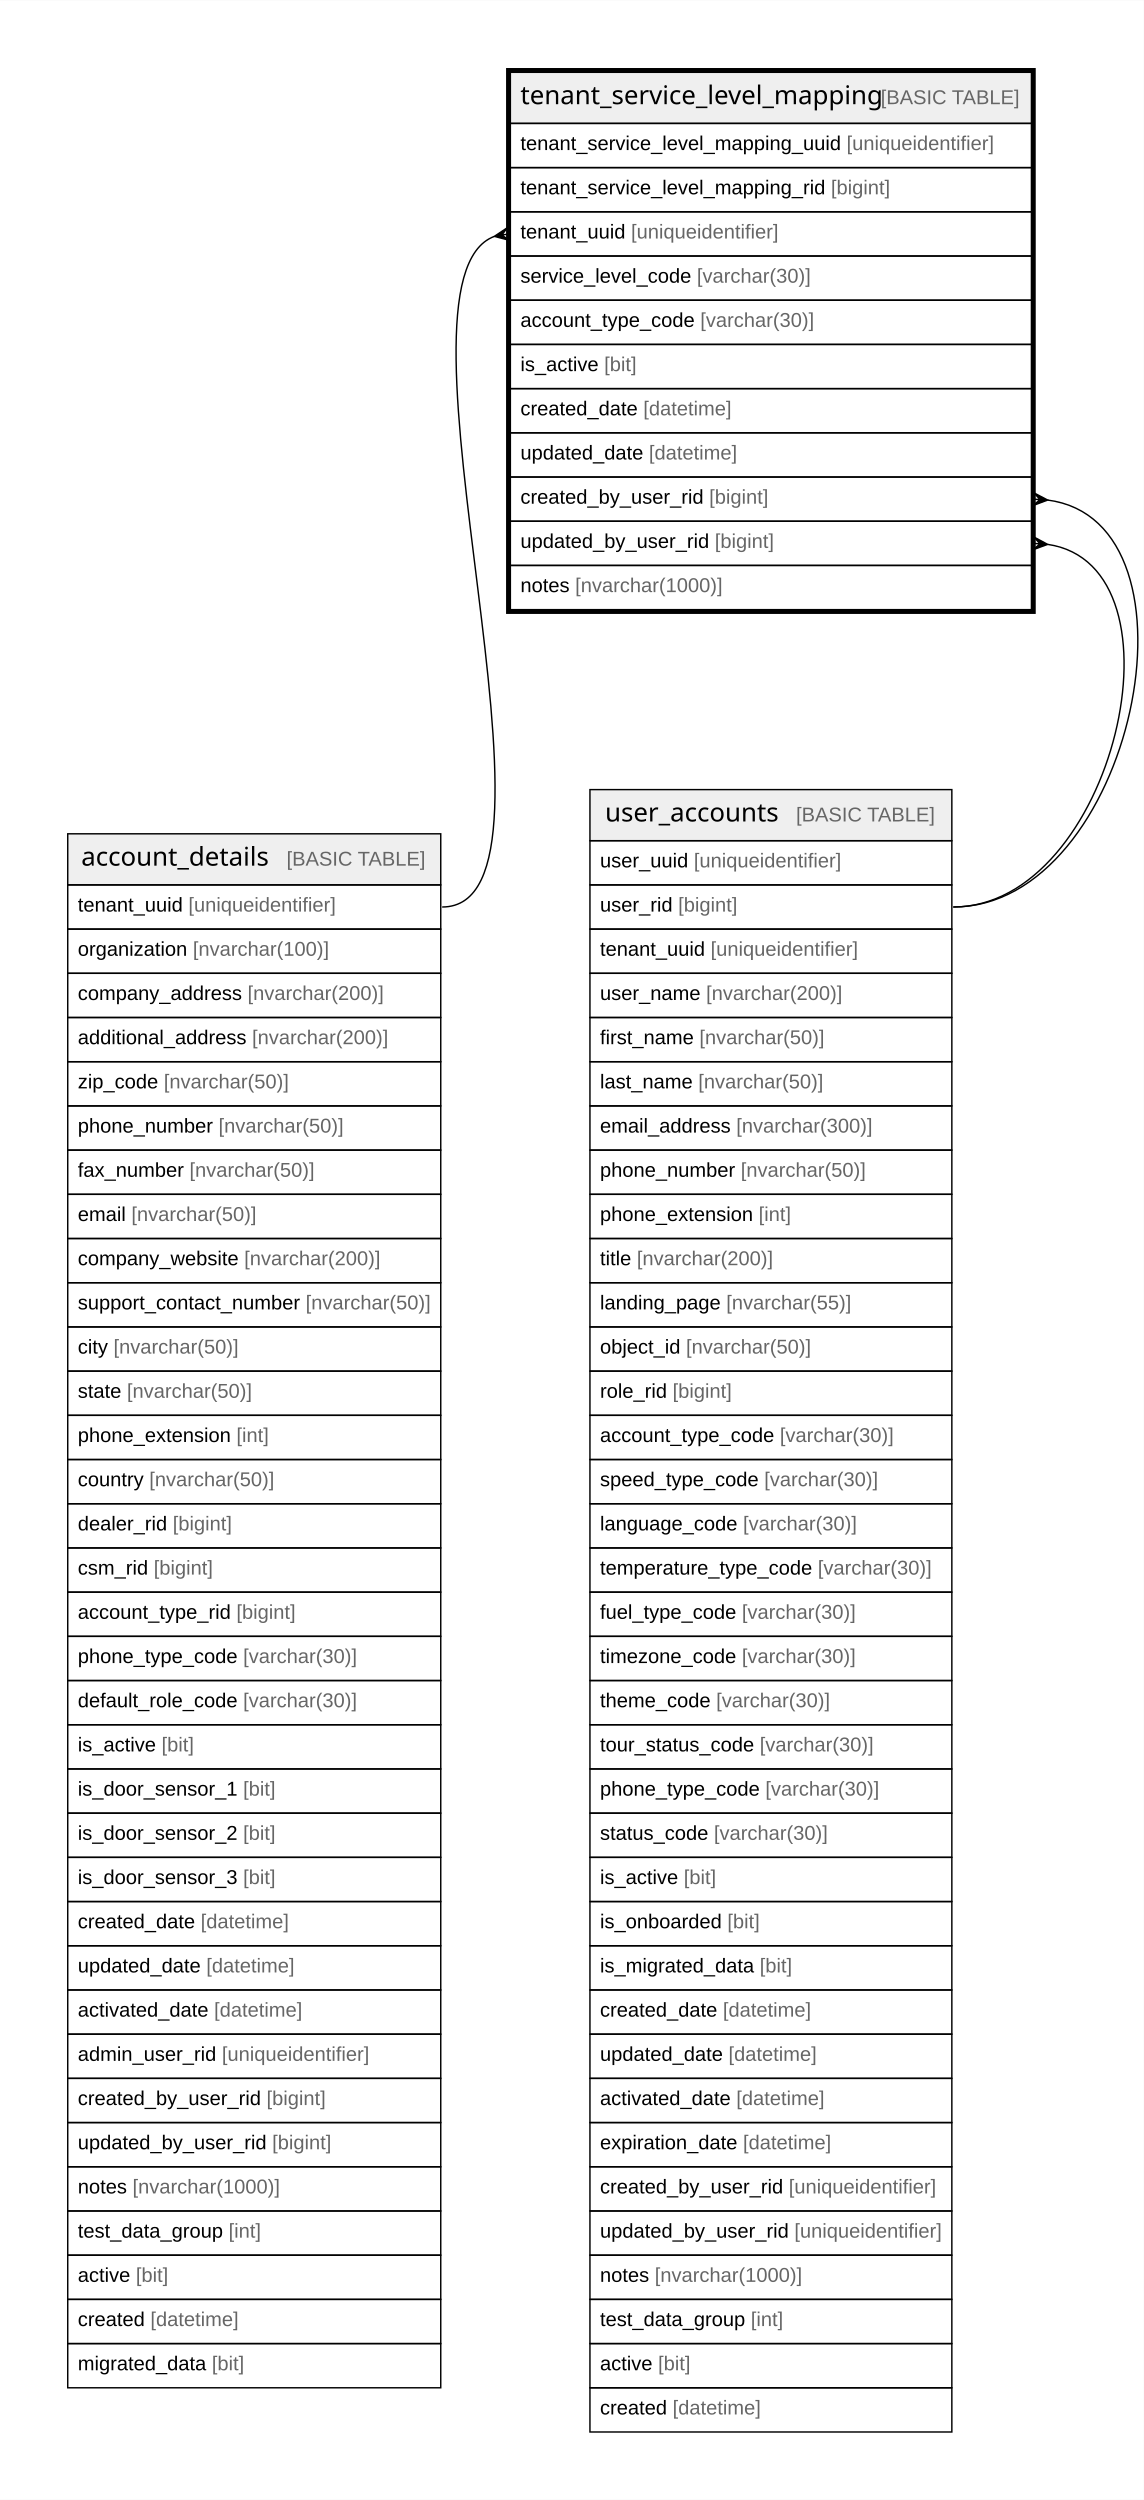
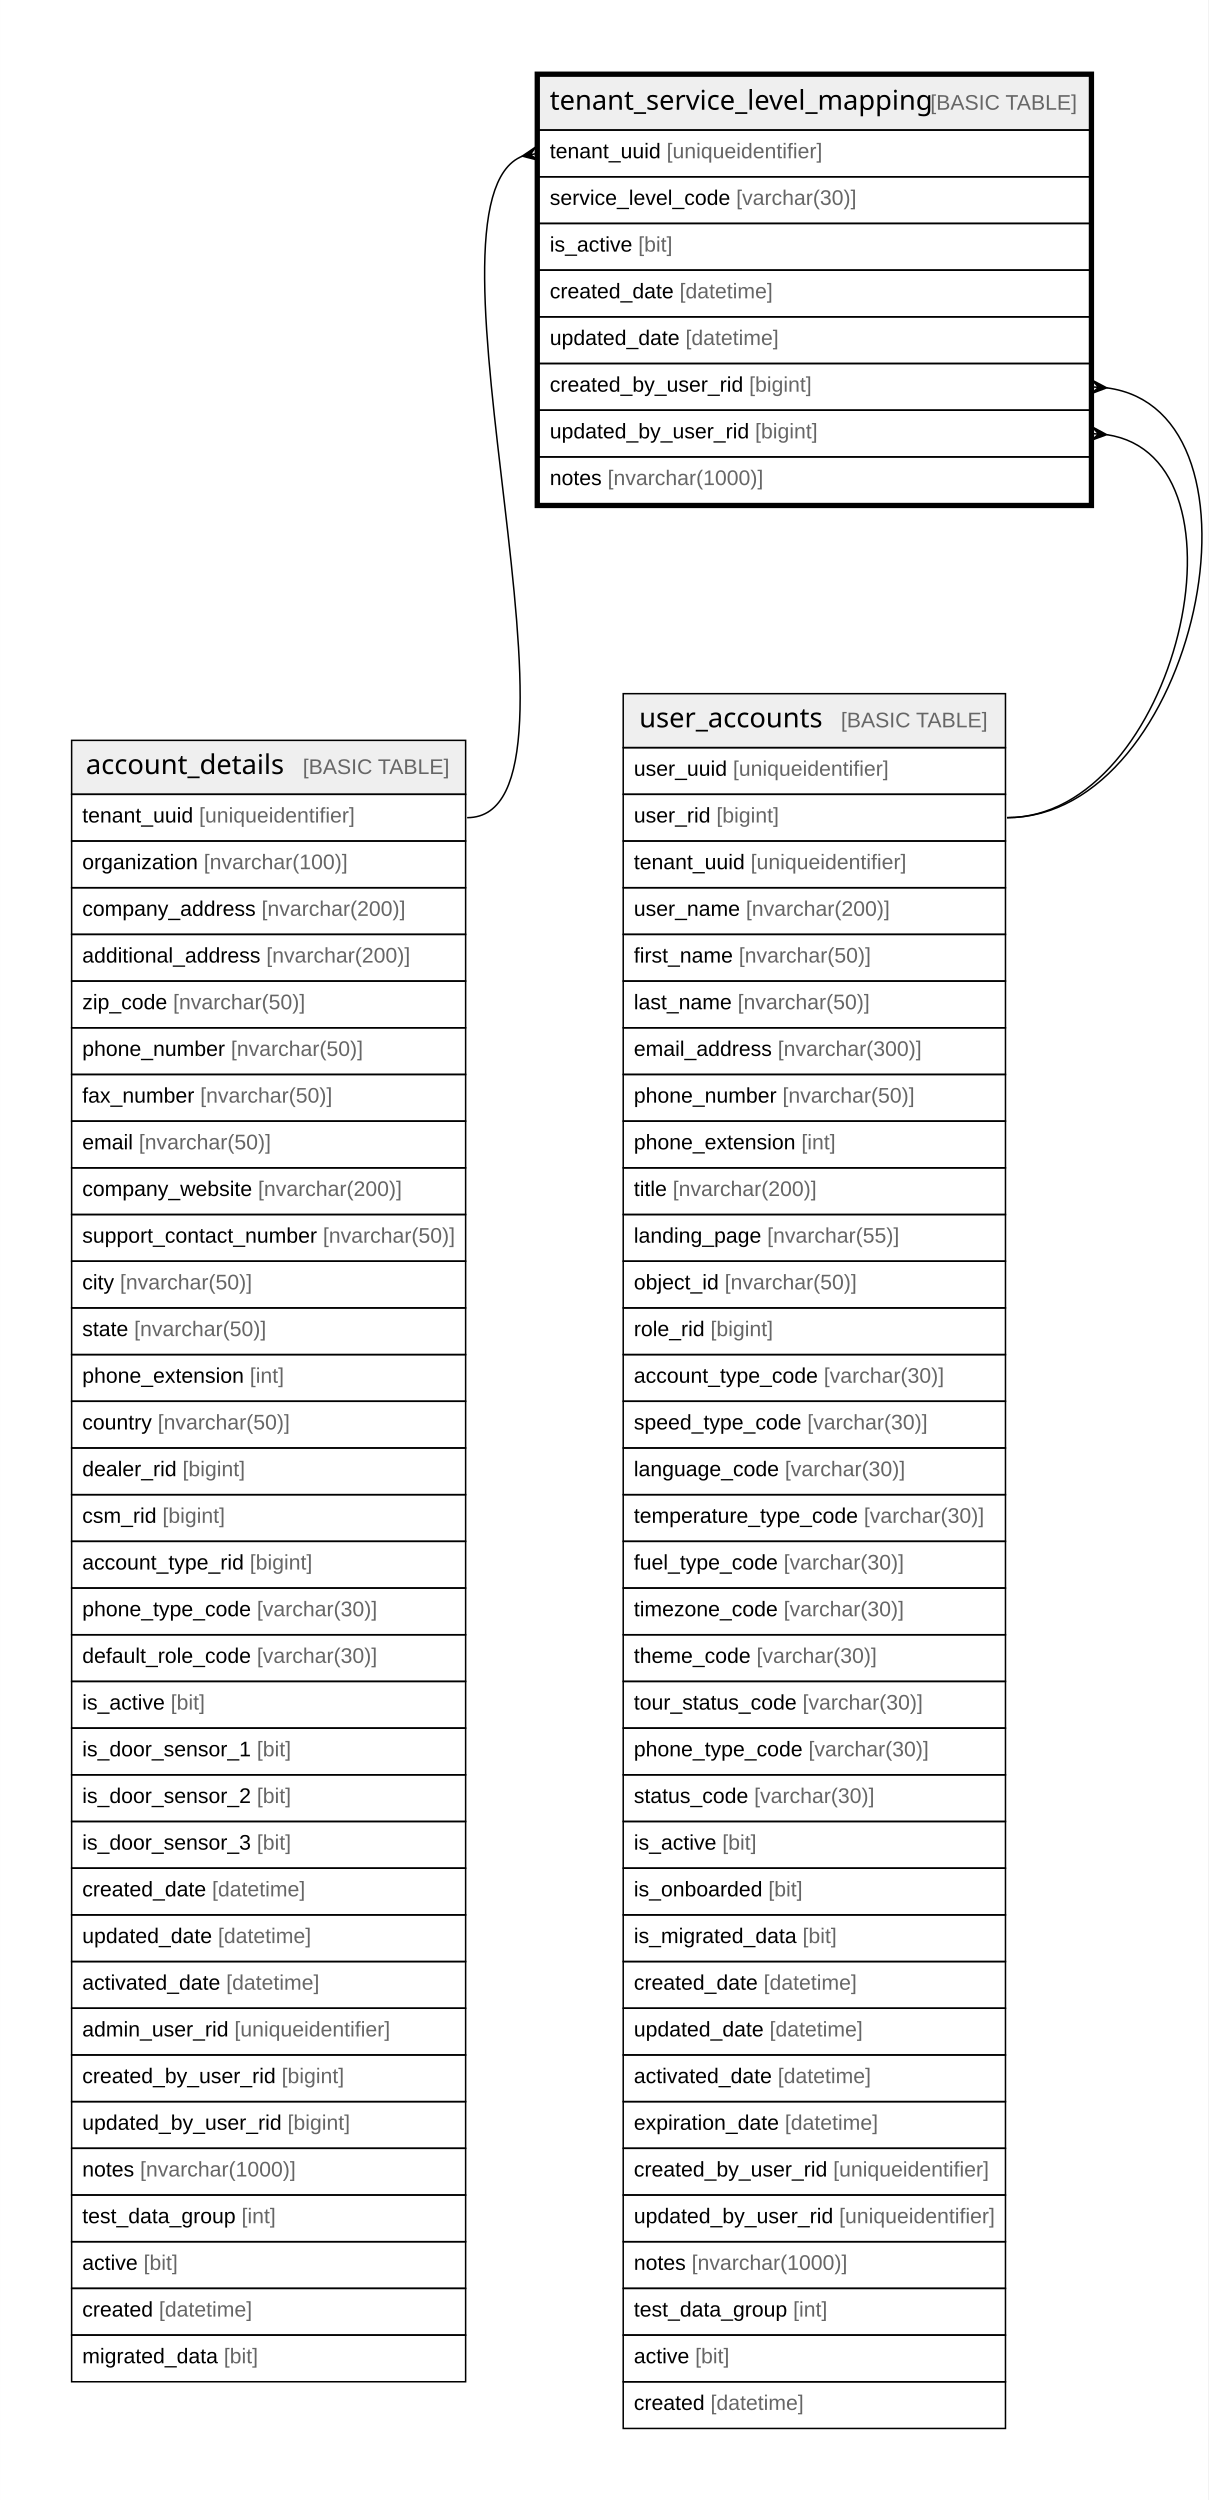
- <svg xmlns="http://www.w3.org/2000/svg" width="797pt" height="1742pt" viewBox="0.00 0.00 796.99 1741.60">
-   <g id="graph0" class="graph" transform="scale(1 1) rotate(0) translate(4 1737.6)">
-     <polygon fill="white" stroke="none" points="-4,4 -4,-1737.6 792.99,-1737.6 792.99,4 -4,4" />
+ <svg xmlns="http://www.w3.org/2000/svg" width="797pt" height="1649pt" viewBox="0.00 0.00 796.99 1649.20">
+   <g id="graph0" class="graph" transform="scale(1 1) rotate(0) translate(4 1645.2)">
+     <polygon fill="white" stroke="none" points="-4,4 -4,-1645.2 792.99,-1645.2 792.99,4 -4,4" />
    <g id="node1" class="node">
-       <polygon fill="#efefef" stroke="none" points="351.62,-1651.8 351.62,-1687.4 714.69,-1687.4 714.69,-1651.8 351.62,-1651.8" />
-       <polygon fill="none" stroke="black" points="351.62,-1651.8 351.62,-1687.4 714.69,-1687.4 714.69,-1651.8 351.62,-1651.8" />
-       <text text-anchor="start" x="358.62" y="-1665.2" font-family="Arial Bold" font-size="18.00">tenant_service_level_mapping</text>
-       <text text-anchor="start" x="578.54" y="-1665.2" font-family="Arial" font-size="14.00">    </text>
-       <text text-anchor="start" x="609.66" y="-1665.2" font-family="Arial" font-size="14.00" fill="#666666">[BASIC TABLE]</text>
-       <polygon fill="none" stroke="black" points="351.62,-1621 351.62,-1651.8 714.69,-1651.8 714.69,-1621 351.62,-1621" />
-       <text text-anchor="start" x="358.62" y="-1633.2" font-family="Arial" font-size="14.00">tenant_service_level_mapping_uuid </text>
-       <text text-anchor="start" x="585.89" y="-1633.2" font-family="Arial" font-size="14.00" fill="#666666">[uniqueidentifier]</text>
-       <polygon fill="none" stroke="black" points="351.62,-1590.2 351.62,-1621 714.69,-1621 714.69,-1590.2 351.62,-1590.2" />
-       <text text-anchor="start" x="358.62" y="-1602.4" font-family="Arial" font-size="14.00">tenant_service_level_mapping_rid </text>
-       <text text-anchor="start" x="574.98" y="-1602.4" font-family="Arial" font-size="14.00" fill="#666666">[bigint]</text>
-       <polygon fill="none" stroke="black" points="351.62,-1559.4 351.62,-1590.2 714.69,-1590.2 714.69,-1559.4 351.62,-1559.4" />
-       <text text-anchor="start" x="358.62" y="-1571.6" font-family="Arial" font-size="14.00">tenant_uuid </text>
-       <text text-anchor="start" x="435.69" y="-1571.6" font-family="Arial" font-size="14.00" fill="#666666">[uniqueidentifier]</text>
+       <polygon fill="#efefef" stroke="none" points="351.62,-1559.4 351.62,-1595 714.69,-1595 714.69,-1559.4 351.62,-1559.4" />
+       <polygon fill="none" stroke="black" points="351.62,-1559.4 351.62,-1595 714.69,-1595 714.69,-1559.4 351.62,-1559.4" />
+       <text text-anchor="start" x="358.62" y="-1572.8" font-family="Arial Bold" font-size="18.00">tenant_service_level_mapping</text>
+       <text text-anchor="start" x="578.54" y="-1572.8" font-family="Arial" font-size="14.00">    </text>
+       <text text-anchor="start" x="609.66" y="-1572.8" font-family="Arial" font-size="14.00" fill="#666666">[BASIC TABLE]</text>
      <polygon fill="none" stroke="black" points="351.62,-1528.6 351.62,-1559.4 714.69,-1559.4 714.69,-1528.6 351.62,-1528.6" />
-       <text text-anchor="start" x="358.62" y="-1540.8" font-family="Arial" font-size="14.00">service_level_code </text>
-       <text text-anchor="start" x="481.58" y="-1540.8" font-family="Arial" font-size="14.00" fill="#666666">[varchar(30)]</text>
+       <text text-anchor="start" x="358.62" y="-1540.8" font-family="Arial" font-size="14.00">tenant_uuid </text>
+       <text text-anchor="start" x="435.69" y="-1540.8" font-family="Arial" font-size="14.00" fill="#666666">[uniqueidentifier]</text>
      <polygon fill="none" stroke="black" points="351.62,-1497.8 351.62,-1528.6 714.69,-1528.6 714.69,-1497.8 351.62,-1497.8" />
-       <text text-anchor="start" x="358.62" y="-1510" font-family="Arial" font-size="14.00">account_type_code </text>
-       <text text-anchor="start" x="483.94" y="-1510" font-family="Arial" font-size="14.00" fill="#666666">[varchar(30)]</text>
+       <text text-anchor="start" x="358.62" y="-1510" font-family="Arial" font-size="14.00">service_level_code </text>
+       <text text-anchor="start" x="481.58" y="-1510" font-family="Arial" font-size="14.00" fill="#666666">[varchar(30)]</text>
      <polygon fill="none" stroke="black" points="351.62,-1467 351.62,-1497.8 714.69,-1497.8 714.69,-1467 351.62,-1467" />
      <text text-anchor="start" x="358.62" y="-1479.2" font-family="Arial" font-size="14.00">is_active </text>
      <text text-anchor="start" x="416.98" y="-1479.2" font-family="Arial" font-size="14.00" fill="#666666">[bit]</text>
      <polygon fill="none" stroke="black" points="351.62,-1436.2 351.62,-1467 714.69,-1467 714.69,-1436.2 351.62,-1436.2" />
      <text text-anchor="start" x="358.62" y="-1448.4" font-family="Arial" font-size="14.00">created_date </text>
      <text text-anchor="start" x="444.24" y="-1448.4" font-family="Arial" font-size="14.00" fill="#666666">[datetime]</text>
      <polygon fill="none" stroke="black" points="351.62,-1405.4 351.62,-1436.2 714.69,-1436.2 714.69,-1405.4 351.62,-1405.4" />
      <text text-anchor="start" x="358.62" y="-1417.6" font-family="Arial" font-size="14.00">updated_date </text>
      <text text-anchor="start" x="448.15" y="-1417.6" font-family="Arial" font-size="14.00" fill="#666666">[datetime]</text>
      <polygon fill="none" stroke="black" points="351.62,-1374.6 351.62,-1405.4 714.69,-1405.4 714.69,-1374.6 351.62,-1374.6" />
      <text text-anchor="start" x="358.62" y="-1386.8" font-family="Arial" font-size="14.00">created_by_user_rid </text>
      <text text-anchor="start" x="490.14" y="-1386.8" font-family="Arial" font-size="14.00" fill="#666666">[bigint]</text>
      <polygon fill="none" stroke="black" points="351.62,-1343.8 351.62,-1374.6 714.69,-1374.6 714.69,-1343.8 351.62,-1343.8" />
      <text text-anchor="start" x="358.62" y="-1356" font-family="Arial" font-size="14.00">updated_by_user_rid </text>
      <text text-anchor="start" x="494.05" y="-1356" font-family="Arial" font-size="14.00" fill="#666666">[bigint]</text>
      <polygon fill="none" stroke="black" points="351.62,-1313 351.62,-1343.8 714.69,-1343.8 714.69,-1313 351.62,-1313" />
      <text text-anchor="start" x="358.62" y="-1325.2" font-family="Arial" font-size="14.00">notes </text>
      <text text-anchor="start" x="396.76" y="-1325.2" font-family="Arial" font-size="14.00" fill="#666666">[nvarchar(1000)]</text>
-       <polygon fill="none" stroke="black" stroke-width="3" points="350.12,-1311.5 350.12,-1688.9 716.19,-1688.9 716.19,-1311.5 350.12,-1311.5" />
+       <polygon fill="none" stroke="black" stroke-width="3" points="350.12,-1311.5 350.12,-1596.5 716.19,-1596.5 716.19,-1311.5 350.12,-1311.5" />
    </g>
    <g id="node2" class="node">
      <polygon fill="#efefef" stroke="none" points="43.2,-1121.2 43.2,-1156.8 303.11,-1156.8 303.11,-1121.2 43.2,-1121.2" />
      <polygon fill="none" stroke="black" points="43.2,-1121.2 43.2,-1156.8 303.11,-1156.8 303.11,-1121.2 43.2,-1121.2" />
      <text text-anchor="start" x="52.6" y="-1134.6" font-family="Arial Bold" font-size="18.00">account_details</text>
      <text text-anchor="start" x="164.56" y="-1134.6" font-family="Arial" font-size="14.00">    </text>
      <text text-anchor="start" x="195.67" y="-1134.6" font-family="Arial" font-size="14.00" fill="#666666">[BASIC TABLE]</text>
      <polygon fill="none" stroke="black" points="43.2,-1090.4 43.2,-1121.2 303.11,-1121.2 303.11,-1090.4 43.2,-1090.4" />
      <text text-anchor="start" x="50.2" y="-1102.6" font-family="Arial" font-size="14.00">tenant_uuid </text>
      <text text-anchor="start" x="127.27" y="-1102.6" font-family="Arial" font-size="14.00" fill="#666666">[uniqueidentifier]</text>
      <polygon fill="none" stroke="black" points="43.2,-1059.6 43.2,-1090.4 303.11,-1090.4 303.11,-1059.6 43.2,-1059.6" />
      <text text-anchor="start" x="50.2" y="-1071.8" font-family="Arial" font-size="14.00">organization </text>
      <text text-anchor="start" x="130.37" y="-1071.8" font-family="Arial" font-size="14.00" fill="#666666">[nvarchar(100)]</text>
      <polygon fill="none" stroke="black" points="43.2,-1028.8 43.2,-1059.6 303.11,-1059.6 303.11,-1028.8 43.2,-1028.8" />
      <text text-anchor="start" x="50.2" y="-1041" font-family="Arial" font-size="14.00">company_address </text>
      <text text-anchor="start" x="168.49" y="-1041" font-family="Arial" font-size="14.00" fill="#666666">[nvarchar(200)]</text>
      <polygon fill="none" stroke="black" points="43.2,-998 43.2,-1028.8 303.11,-1028.8 303.11,-998 43.2,-998" />
      <text text-anchor="start" x="50.2" y="-1010.2" font-family="Arial" font-size="14.00">additional_address </text>
      <text text-anchor="start" x="171.62" y="-1010.2" font-family="Arial" font-size="14.00" fill="#666666">[nvarchar(200)]</text>
      <polygon fill="none" stroke="black" points="43.2,-967.2 43.2,-998 303.11,-998 303.11,-967.2 43.2,-967.2" />
      <text text-anchor="start" x="50.2" y="-979.4" font-family="Arial" font-size="14.00">zip_code </text>
      <text text-anchor="start" x="110.13" y="-979.4" font-family="Arial" font-size="14.00" fill="#666666">[nvarchar(50)]</text>
      <polygon fill="none" stroke="black" points="43.2,-936.4 43.2,-967.2 303.11,-967.2 303.11,-936.4 43.2,-936.4" />
      <text text-anchor="start" x="50.2" y="-948.6" font-family="Arial" font-size="14.00">phone_number </text>
      <text text-anchor="start" x="148.28" y="-948.6" font-family="Arial" font-size="14.00" fill="#666666">[nvarchar(50)]</text>
      <polygon fill="none" stroke="black" points="43.2,-905.6 43.2,-936.4 303.11,-936.4 303.11,-905.6 43.2,-905.6" />
      <text text-anchor="start" x="50.2" y="-917.8" font-family="Arial" font-size="14.00">fax_number </text>
      <text text-anchor="start" x="128.02" y="-917.8" font-family="Arial" font-size="14.00" fill="#666666">[nvarchar(50)]</text>
      <polygon fill="none" stroke="black" points="43.2,-874.8 43.2,-905.6 303.11,-905.6 303.11,-874.8 43.2,-874.8" />
      <text text-anchor="start" x="50.2" y="-887" font-family="Arial" font-size="14.00">email </text>
      <text text-anchor="start" x="87.54" y="-887" font-family="Arial" font-size="14.00" fill="#666666">[nvarchar(50)]</text>
      <polygon fill="none" stroke="black" points="43.2,-844 43.2,-874.8 303.11,-874.8 303.11,-844 43.2,-844" />
      <text text-anchor="start" x="50.2" y="-856.2" font-family="Arial" font-size="14.00">company_website </text>
      <text text-anchor="start" x="166.15" y="-856.2" font-family="Arial" font-size="14.00" fill="#666666">[nvarchar(200)]</text>
      <polygon fill="none" stroke="black" points="43.2,-813.2 43.2,-844 303.11,-844 303.11,-813.2 43.2,-813.2" />
      <text text-anchor="start" x="50.2" y="-825.4" font-family="Arial" font-size="14.00">support_contact_number </text>
      <text text-anchor="start" x="208.96" y="-825.4" font-family="Arial" font-size="14.00" fill="#666666">[nvarchar(50)]</text>
      <polygon fill="none" stroke="black" points="43.2,-782.4 43.2,-813.2 303.11,-813.2 303.11,-782.4 43.2,-782.4" />
      <text text-anchor="start" x="50.2" y="-794.6" font-family="Arial" font-size="14.00">city </text>
      <text text-anchor="start" x="75.09" y="-794.6" font-family="Arial" font-size="14.00" fill="#666666">[nvarchar(50)]</text>
      <polygon fill="none" stroke="black" points="43.2,-751.6 43.2,-782.4 303.11,-782.4 303.11,-751.6 43.2,-751.6" />
      <text text-anchor="start" x="50.2" y="-763.8" font-family="Arial" font-size="14.00">state </text>
      <text text-anchor="start" x="84.44" y="-763.8" font-family="Arial" font-size="14.00" fill="#666666">[nvarchar(50)]</text>
      <polygon fill="none" stroke="black" points="43.2,-720.8 43.2,-751.6 303.11,-751.6 303.11,-720.8 43.2,-720.8" />
      <text text-anchor="start" x="50.2" y="-733" font-family="Arial" font-size="14.00">phone_extension </text>
      <text text-anchor="start" x="160.74" y="-733" font-family="Arial" font-size="14.00" fill="#666666">[int]</text>
      <polygon fill="none" stroke="black" points="43.2,-690 43.2,-720.8 303.11,-720.8 303.11,-690 43.2,-690" />
      <text text-anchor="start" x="50.2" y="-702.2" font-family="Arial" font-size="14.00">country </text>
      <text text-anchor="start" x="100" y="-702.2" font-family="Arial" font-size="14.00" fill="#666666">[nvarchar(50)]</text>
      <polygon fill="none" stroke="black" points="43.2,-659.2 43.2,-690 303.11,-690 303.11,-659.2 43.2,-659.2" />
      <text text-anchor="start" x="50.2" y="-671.4" font-family="Arial" font-size="14.00">dealer_rid </text>
      <text text-anchor="start" x="116.35" y="-671.4" font-family="Arial" font-size="14.00" fill="#666666">[bigint]</text>
      <polygon fill="none" stroke="black" points="43.2,-628.4 43.2,-659.2 303.11,-659.2 303.11,-628.4 43.2,-628.4" />
      <text text-anchor="start" x="50.2" y="-640.6" font-family="Arial" font-size="14.00">csm_rid </text>
      <text text-anchor="start" x="103.1" y="-640.6" font-family="Arial" font-size="14.00" fill="#666666">[bigint]</text>
      <polygon fill="none" stroke="black" points="43.2,-597.6 43.2,-628.4 303.11,-628.4 303.11,-597.6 43.2,-597.6" />
      <text text-anchor="start" x="50.2" y="-609.8" font-family="Arial" font-size="14.00">account_type_rid </text>
      <text text-anchor="start" x="160.72" y="-609.8" font-family="Arial" font-size="14.00" fill="#666666">[bigint]</text>
      <polygon fill="none" stroke="black" points="43.2,-566.8 43.2,-597.6 303.11,-597.6 303.11,-566.8 43.2,-566.8" />
      <text text-anchor="start" x="50.2" y="-579" font-family="Arial" font-size="14.00">phone_type_code </text>
      <text text-anchor="start" x="165.41" y="-579" font-family="Arial" font-size="14.00" fill="#666666">[varchar(30)]</text>
      <polygon fill="none" stroke="black" points="43.2,-536 43.2,-566.8 303.11,-566.8 303.11,-536 43.2,-536" />
      <text text-anchor="start" x="50.2" y="-548.2" font-family="Arial" font-size="14.00">default_role_code </text>
      <text text-anchor="start" x="165.4" y="-548.2" font-family="Arial" font-size="14.00" fill="#666666">[varchar(30)]</text>
      <polygon fill="none" stroke="black" points="43.2,-505.2 43.2,-536 303.11,-536 303.11,-505.2 43.2,-505.2" />
      <text text-anchor="start" x="50.2" y="-517.4" font-family="Arial" font-size="14.00">is_active </text>
      <text text-anchor="start" x="108.56" y="-517.4" font-family="Arial" font-size="14.00" fill="#666666">[bit]</text>
      <polygon fill="none" stroke="black" points="43.2,-474.4 43.2,-505.2 303.11,-505.2 303.11,-474.4 43.2,-474.4" />
      <text text-anchor="start" x="50.2" y="-486.6" font-family="Arial" font-size="14.00">is_door_sensor_1 </text>
      <text text-anchor="start" x="165.39" y="-486.6" font-family="Arial" font-size="14.00" fill="#666666">[bit]</text>
      <polygon fill="none" stroke="black" points="43.2,-443.6 43.2,-474.4 303.11,-474.4 303.11,-443.6 43.2,-443.6" />
      <text text-anchor="start" x="50.2" y="-455.8" font-family="Arial" font-size="14.00">is_door_sensor_2 </text>
      <text text-anchor="start" x="165.39" y="-455.8" font-family="Arial" font-size="14.00" fill="#666666">[bit]</text>
      <polygon fill="none" stroke="black" points="43.2,-412.8 43.2,-443.6 303.11,-443.6 303.11,-412.8 43.2,-412.8" />
      <text text-anchor="start" x="50.2" y="-425" font-family="Arial" font-size="14.00">is_door_sensor_3 </text>
      <text text-anchor="start" x="165.39" y="-425" font-family="Arial" font-size="14.00" fill="#666666">[bit]</text>
      <polygon fill="none" stroke="black" points="43.2,-382 43.2,-412.8 303.11,-412.8 303.11,-382 43.2,-382" />
      <text text-anchor="start" x="50.2" y="-394.2" font-family="Arial" font-size="14.00">created_date </text>
      <text text-anchor="start" x="135.82" y="-394.2" font-family="Arial" font-size="14.00" fill="#666666">[datetime]</text>
      <polygon fill="none" stroke="black" points="43.2,-351.2 43.2,-382 303.11,-382 303.11,-351.2 43.2,-351.2" />
      <text text-anchor="start" x="50.2" y="-363.4" font-family="Arial" font-size="14.00">updated_date </text>
      <text text-anchor="start" x="139.73" y="-363.4" font-family="Arial" font-size="14.00" fill="#666666">[datetime]</text>
      <polygon fill="none" stroke="black" points="43.2,-320.4 43.2,-351.2 303.11,-351.2 303.11,-320.4 43.2,-320.4" />
      <text text-anchor="start" x="50.2" y="-332.6" font-family="Arial" font-size="14.00">activated_date </text>
      <text text-anchor="start" x="145.16" y="-332.6" font-family="Arial" font-size="14.00" fill="#666666">[datetime]</text>
      <polygon fill="none" stroke="black" points="43.2,-289.6 43.2,-320.4 303.11,-320.4 303.11,-289.6 43.2,-289.6" />
      <text text-anchor="start" x="50.2" y="-301.8" font-family="Arial" font-size="14.00">admin_user_rid </text>
      <text text-anchor="start" x="150.59" y="-301.8" font-family="Arial" font-size="14.00" fill="#666666">[uniqueidentifier]</text>
      <polygon fill="none" stroke="black" points="43.2,-258.8 43.2,-289.6 303.11,-289.6 303.11,-258.8 43.2,-258.8" />
      <text text-anchor="start" x="50.2" y="-271" font-family="Arial" font-size="14.00">created_by_user_rid </text>
      <text text-anchor="start" x="181.72" y="-271" font-family="Arial" font-size="14.00" fill="#666666">[bigint]</text>
      <polygon fill="none" stroke="black" points="43.2,-228 43.2,-258.8 303.11,-258.8 303.11,-228 43.2,-228" />
      <text text-anchor="start" x="50.2" y="-240.2" font-family="Arial" font-size="14.00">updated_by_user_rid </text>
      <text text-anchor="start" x="185.63" y="-240.2" font-family="Arial" font-size="14.00" fill="#666666">[bigint]</text>
      <polygon fill="none" stroke="black" points="43.2,-197.2 43.2,-228 303.11,-228 303.11,-197.2 43.2,-197.2" />
      <text text-anchor="start" x="50.2" y="-209.4" font-family="Arial" font-size="14.00">notes </text>
      <text text-anchor="start" x="88.34" y="-209.4" font-family="Arial" font-size="14.00" fill="#666666">[nvarchar(1000)]</text>
      <polygon fill="none" stroke="black" points="43.2,-166.4 43.2,-197.2 303.11,-197.2 303.11,-166.4 43.2,-166.4" />
      <text text-anchor="start" x="50.2" y="-178.6" font-family="Arial" font-size="14.00">test_data_group </text>
      <text text-anchor="start" x="155.28" y="-178.6" font-family="Arial" font-size="14.00" fill="#666666">[int]</text>
      <polygon fill="none" stroke="black" points="43.2,-135.6 43.2,-166.4 303.11,-166.4 303.11,-135.6 43.2,-135.6" />
      <text text-anchor="start" x="50.2" y="-147.8" font-family="Arial" font-size="14.00">active </text>
      <text text-anchor="start" x="90.66" y="-147.8" font-family="Arial" font-size="14.00" fill="#666666">[bit]</text>
      <polygon fill="none" stroke="black" points="43.2,-104.8 43.2,-135.6 303.11,-135.6 303.11,-104.8 43.2,-104.8" />
      <text text-anchor="start" x="50.2" y="-117" font-family="Arial" font-size="14.00">created </text>
      <text text-anchor="start" x="100.79" y="-117" font-family="Arial" font-size="14.00" fill="#666666">[datetime]</text>
      <polygon fill="none" stroke="black" points="43.2,-74 43.2,-104.8 303.11,-104.8 303.11,-74 43.2,-74" />
      <text text-anchor="start" x="50.2" y="-86.2" font-family="Arial" font-size="14.00">migrated_data </text>
      <text text-anchor="start" x="143.59" y="-86.2" font-family="Arial" font-size="14.00" fill="#666666">[bit]</text>
    </g>
    <g id="edge1" class="edge">
-       <path fill="none" stroke="black" d="M340.54,-1573.1C257.01,-1542.4 405.16,-1105.8 304.11,-1105.8" />
-       <polygon fill="black" stroke="black" points="340.43,-1573.08 349.54,-1579.18 345.69,-1573.97 349.96,-1574.69 349.96,-1574.69 349.96,-1574.69 345.69,-1573.97 351.04,-1570.31 340.43,-1573.08" />
+       <path fill="none" stroke="black" d="M340.71,-1542.23C263.44,-1512.08 398.4,-1105.8 304.11,-1105.8" />
+       <polygon fill="black" stroke="black" points="340.44,-1542.19 349.5,-1548.37 345.7,-1543.12 349.96,-1543.88 349.96,-1543.88 349.96,-1543.88 345.7,-1543.12 351.08,-1539.51 340.44,-1542.19" />
    </g>
    <g id="node3" class="node">
      <polygon fill="#efefef" stroke="none" points="407.07,-1152 407.07,-1187.6 659.24,-1187.6 659.24,-1152 407.07,-1152" />
      <polygon fill="none" stroke="black" points="407.07,-1152 407.07,-1187.6 659.24,-1187.6 659.24,-1152 407.07,-1152" />
      <text text-anchor="start" x="417.6" y="-1165.4" font-family="Arial Bold" font-size="18.00">user_accounts</text>
      <text text-anchor="start" x="519.56" y="-1165.4" font-family="Arial" font-size="14.00">    </text>
      <text text-anchor="start" x="550.68" y="-1165.4" font-family="Arial" font-size="14.00" fill="#666666">[BASIC TABLE]</text>
      <polygon fill="none" stroke="black" points="407.07,-1121.2 407.07,-1152 659.24,-1152 659.24,-1121.2 407.07,-1121.2" />
      <text text-anchor="start" x="414.07" y="-1133.4" font-family="Arial" font-size="14.00">user_uuid </text>
      <text text-anchor="start" x="479.45" y="-1133.4" font-family="Arial" font-size="14.00" fill="#666666">[uniqueidentifier]</text>
      <polygon fill="none" stroke="black" points="407.07,-1090.4 407.07,-1121.2 659.24,-1121.2 659.24,-1090.4 407.07,-1090.4" />
      <text text-anchor="start" x="414.07" y="-1102.6" font-family="Arial" font-size="14.00">user_rid </text>
      <text text-anchor="start" x="468.54" y="-1102.6" font-family="Arial" font-size="14.00" fill="#666666">[bigint]</text>
      <polygon fill="none" stroke="black" points="407.07,-1059.6 407.07,-1090.4 659.24,-1090.4 659.24,-1059.6 407.07,-1059.6" />
      <text text-anchor="start" x="414.07" y="-1071.8" font-family="Arial" font-size="14.00">tenant_uuid </text>
      <text text-anchor="start" x="491.14" y="-1071.8" font-family="Arial" font-size="14.00" fill="#666666">[uniqueidentifier]</text>
      <polygon fill="none" stroke="black" points="407.07,-1028.8 407.07,-1059.6 659.24,-1059.6 659.24,-1028.8 407.07,-1028.8" />
      <text text-anchor="start" x="414.07" y="-1041" font-family="Arial" font-size="14.00">user_name </text>
      <text text-anchor="start" x="488" y="-1041" font-family="Arial" font-size="14.00" fill="#666666">[nvarchar(200)]</text>
      <polygon fill="none" stroke="black" points="407.07,-998 407.07,-1028.8 659.24,-1028.8 659.24,-998 407.07,-998" />
      <text text-anchor="start" x="414.07" y="-1010.2" font-family="Arial" font-size="14.00">first_name </text>
      <text text-anchor="start" x="483.32" y="-1010.2" font-family="Arial" font-size="14.00" fill="#666666">[nvarchar(50)]</text>
      <polygon fill="none" stroke="black" points="407.07,-967.2 407.07,-998 659.24,-998 659.24,-967.2 407.07,-967.2" />
      <text text-anchor="start" x="414.07" y="-979.4" font-family="Arial" font-size="14.00">last_name </text>
      <text text-anchor="start" x="482.55" y="-979.4" font-family="Arial" font-size="14.00" fill="#666666">[nvarchar(50)]</text>
      <polygon fill="none" stroke="black" points="407.07,-936.4 407.07,-967.2 659.24,-967.2 659.24,-936.4 407.07,-936.4" />
      <text text-anchor="start" x="414.07" y="-948.6" font-family="Arial" font-size="14.00">email_address </text>
      <text text-anchor="start" x="509.01" y="-948.6" font-family="Arial" font-size="14.00" fill="#666666">[nvarchar(300)]</text>
      <polygon fill="none" stroke="black" points="407.07,-905.6 407.07,-936.4 659.24,-936.4 659.24,-905.6 407.07,-905.6" />
      <text text-anchor="start" x="414.07" y="-917.8" font-family="Arial" font-size="14.00">phone_number </text>
      <text text-anchor="start" x="512.14" y="-917.8" font-family="Arial" font-size="14.00" fill="#666666">[nvarchar(50)]</text>
      <polygon fill="none" stroke="black" points="407.07,-874.8 407.07,-905.6 659.24,-905.6 659.24,-874.8 407.07,-874.8" />
      <text text-anchor="start" x="414.07" y="-887" font-family="Arial" font-size="14.00">phone_extension </text>
      <text text-anchor="start" x="524.61" y="-887" font-family="Arial" font-size="14.00" fill="#666666">[int]</text>
      <polygon fill="none" stroke="black" points="407.07,-844 407.07,-874.8 659.24,-874.8 659.24,-844 407.07,-844" />
      <text text-anchor="start" x="414.07" y="-856.2" font-family="Arial" font-size="14.00">title </text>
      <text text-anchor="start" x="439.74" y="-856.2" font-family="Arial" font-size="14.00" fill="#666666">[nvarchar(200)]</text>
      <polygon fill="none" stroke="black" points="407.07,-813.2 407.07,-844 659.24,-844 659.24,-813.2 407.07,-813.2" />
      <text text-anchor="start" x="414.07" y="-825.4" font-family="Arial" font-size="14.00">landing_page </text>
      <text text-anchor="start" x="502.04" y="-825.4" font-family="Arial" font-size="14.00" fill="#666666">[nvarchar(55)]</text>
      <polygon fill="none" stroke="black" points="407.07,-782.4 407.07,-813.2 659.24,-813.2 659.24,-782.4 407.07,-782.4" />
      <text text-anchor="start" x="414.07" y="-794.6" font-family="Arial" font-size="14.00">object_id </text>
      <text text-anchor="start" x="474" y="-794.6" font-family="Arial" font-size="14.00" fill="#666666">[nvarchar(50)]</text>
      <polygon fill="none" stroke="black" points="407.07,-751.6 407.07,-782.4 659.24,-782.4 659.24,-751.6 407.07,-751.6" />
      <text text-anchor="start" x="414.07" y="-763.8" font-family="Arial" font-size="14.00">role_rid </text>
      <text text-anchor="start" x="464.65" y="-763.8" font-family="Arial" font-size="14.00" fill="#666666">[bigint]</text>
      <polygon fill="none" stroke="black" points="407.07,-720.8 407.07,-751.6 659.24,-751.6 659.24,-720.8 407.07,-720.8" />
      <text text-anchor="start" x="414.07" y="-733" font-family="Arial" font-size="14.00">account_type_code </text>
      <text text-anchor="start" x="539.39" y="-733" font-family="Arial" font-size="14.00" fill="#666666">[varchar(30)]</text>
      <polygon fill="none" stroke="black" points="407.07,-690 407.07,-720.8 659.24,-720.8 659.24,-690 407.07,-690" />
      <text text-anchor="start" x="414.07" y="-702.2" font-family="Arial" font-size="14.00">speed_type_code </text>
      <text text-anchor="start" x="528.5" y="-702.2" font-family="Arial" font-size="14.00" fill="#666666">[varchar(30)]</text>
      <polygon fill="none" stroke="black" points="407.07,-659.2 407.07,-690 659.24,-690 659.24,-659.2 407.07,-659.2" />
      <text text-anchor="start" x="414.07" y="-671.4" font-family="Arial" font-size="14.00">language_code </text>
      <text text-anchor="start" x="513.72" y="-671.4" font-family="Arial" font-size="14.00" fill="#666666">[varchar(30)]</text>
      <polygon fill="none" stroke="black" points="407.07,-628.4 407.07,-659.2 659.24,-659.2 659.24,-628.4 407.07,-628.4" />
      <text text-anchor="start" x="414.07" y="-640.6" font-family="Arial" font-size="14.00">temperature_type_code </text>
      <text text-anchor="start" x="565.83" y="-640.6" font-family="Arial" font-size="14.00" fill="#666666">[varchar(30)]</text>
      <polygon fill="none" stroke="black" points="407.07,-597.6 407.07,-628.4 659.24,-628.4 659.24,-597.6 407.07,-597.6" />
      <text text-anchor="start" x="414.07" y="-609.8" font-family="Arial" font-size="14.00">fuel_type_code </text>
      <text text-anchor="start" x="512.92" y="-609.8" font-family="Arial" font-size="14.00" fill="#666666">[varchar(30)]</text>
      <polygon fill="none" stroke="black" points="407.07,-566.8 407.07,-597.6 659.24,-597.6 659.24,-566.8 407.07,-566.8" />
      <text text-anchor="start" x="414.07" y="-579" font-family="Arial" font-size="14.00">timezone_code </text>
      <text text-anchor="start" x="512.91" y="-579" font-family="Arial" font-size="14.00" fill="#666666">[varchar(30)]</text>
      <polygon fill="none" stroke="black" points="407.07,-536 407.07,-566.8 659.24,-566.8 659.24,-536 407.07,-536" />
      <text text-anchor="start" x="414.07" y="-548.2" font-family="Arial" font-size="14.00">theme_code </text>
      <text text-anchor="start" x="495.01" y="-548.2" font-family="Arial" font-size="14.00" fill="#666666">[varchar(30)]</text>
      <polygon fill="none" stroke="black" points="407.07,-505.2 407.07,-536 659.24,-536 659.24,-505.2 407.07,-505.2" />
      <text text-anchor="start" x="414.07" y="-517.4" font-family="Arial" font-size="14.00">tour_status_code </text>
      <text text-anchor="start" x="525.37" y="-517.4" font-family="Arial" font-size="14.00" fill="#666666">[varchar(30)]</text>
      <polygon fill="none" stroke="black" points="407.07,-474.4 407.07,-505.2 659.24,-505.2 659.24,-474.4 407.07,-474.4" />
      <text text-anchor="start" x="414.07" y="-486.6" font-family="Arial" font-size="14.00">phone_type_code </text>
      <text text-anchor="start" x="529.28" y="-486.6" font-family="Arial" font-size="14.00" fill="#666666">[varchar(30)]</text>
      <polygon fill="none" stroke="black" points="407.07,-443.6 407.07,-474.4 659.24,-474.4 659.24,-443.6 407.07,-443.6" />
      <text text-anchor="start" x="414.07" y="-455.8" font-family="Arial" font-size="14.00">status_code </text>
      <text text-anchor="start" x="493.45" y="-455.8" font-family="Arial" font-size="14.00" fill="#666666">[varchar(30)]</text>
      <polygon fill="none" stroke="black" points="407.07,-412.8 407.07,-443.6 659.24,-443.6 659.24,-412.8 407.07,-412.8" />
      <text text-anchor="start" x="414.07" y="-425" font-family="Arial" font-size="14.00">is_active </text>
      <text text-anchor="start" x="472.43" y="-425" font-family="Arial" font-size="14.00" fill="#666666">[bit]</text>
      <polygon fill="none" stroke="black" points="407.07,-382 407.07,-412.8 659.24,-412.8 659.24,-382 407.07,-382" />
      <text text-anchor="start" x="414.07" y="-394.2" font-family="Arial" font-size="14.00">is_onboarded </text>
      <text text-anchor="start" x="502.81" y="-394.2" font-family="Arial" font-size="14.00" fill="#666666">[bit]</text>
      <polygon fill="none" stroke="black" points="407.07,-351.2 407.07,-382 659.24,-382 659.24,-351.2 407.07,-351.2" />
      <text text-anchor="start" x="414.07" y="-363.4" font-family="Arial" font-size="14.00">is_migrated_data </text>
      <text text-anchor="start" x="525.36" y="-363.4" font-family="Arial" font-size="14.00" fill="#666666">[bit]</text>
      <polygon fill="none" stroke="black" points="407.07,-320.4 407.07,-351.2 659.24,-351.2 659.24,-320.4 407.07,-320.4" />
      <text text-anchor="start" x="414.07" y="-332.6" font-family="Arial" font-size="14.00">created_date </text>
      <text text-anchor="start" x="499.69" y="-332.6" font-family="Arial" font-size="14.00" fill="#666666">[datetime]</text>
      <polygon fill="none" stroke="black" points="407.07,-289.6 407.07,-320.4 659.24,-320.4 659.24,-289.6 407.07,-289.6" />
      <text text-anchor="start" x="414.07" y="-301.8" font-family="Arial" font-size="14.00">updated_date </text>
      <text text-anchor="start" x="503.6" y="-301.8" font-family="Arial" font-size="14.00" fill="#666666">[datetime]</text>
      <polygon fill="none" stroke="black" points="407.07,-258.8 407.07,-289.6 659.24,-289.6 659.24,-258.8 407.07,-258.8" />
      <text text-anchor="start" x="414.07" y="-271" font-family="Arial" font-size="14.00">activated_date </text>
      <text text-anchor="start" x="509.03" y="-271" font-family="Arial" font-size="14.00" fill="#666666">[datetime]</text>
      <polygon fill="none" stroke="black" points="407.07,-228 407.07,-258.8 659.24,-258.8 659.24,-228 407.07,-228" />
      <text text-anchor="start" x="414.07" y="-240.2" font-family="Arial" font-size="14.00">expiration_date </text>
      <text text-anchor="start" x="513.7" y="-240.2" font-family="Arial" font-size="14.00" fill="#666666">[datetime]</text>
      <polygon fill="none" stroke="black" points="407.07,-197.2 407.07,-228 659.24,-228 659.24,-197.2 407.07,-197.2" />
      <text text-anchor="start" x="414.07" y="-209.4" font-family="Arial" font-size="14.00">created_by_user_rid </text>
      <text text-anchor="start" x="545.59" y="-209.4" font-family="Arial" font-size="14.00" fill="#666666">[uniqueidentifier]</text>
      <polygon fill="none" stroke="black" points="407.07,-166.4 407.07,-197.2 659.24,-197.2 659.24,-166.4 407.07,-166.4" />
      <text text-anchor="start" x="414.07" y="-178.6" font-family="Arial" font-size="14.00">updated_by_user_rid </text>
      <text text-anchor="start" x="549.5" y="-178.6" font-family="Arial" font-size="14.00" fill="#666666">[uniqueidentifier]</text>
      <polygon fill="none" stroke="black" points="407.07,-135.6 407.07,-166.4 659.24,-166.4 659.24,-135.6 407.07,-135.6" />
      <text text-anchor="start" x="414.07" y="-147.8" font-family="Arial" font-size="14.00">notes </text>
      <text text-anchor="start" x="452.21" y="-147.8" font-family="Arial" font-size="14.00" fill="#666666">[nvarchar(1000)]</text>
      <polygon fill="none" stroke="black" points="407.07,-104.8 407.07,-135.6 659.24,-135.6 659.24,-104.8 407.07,-104.8" />
      <text text-anchor="start" x="414.07" y="-117" font-family="Arial" font-size="14.00">test_data_group </text>
      <text text-anchor="start" x="519.15" y="-117" font-family="Arial" font-size="14.00" fill="#666666">[int]</text>
      <polygon fill="none" stroke="black" points="407.07,-74 407.07,-104.8 659.24,-104.8 659.24,-74 407.07,-74" />
      <text text-anchor="start" x="414.07" y="-86.2" font-family="Arial" font-size="14.00">active </text>
      <text text-anchor="start" x="454.53" y="-86.2" font-family="Arial" font-size="14.00" fill="#666666">[bit]</text>
      <polygon fill="none" stroke="black" points="407.07,-43.2 407.07,-74 659.24,-74 659.24,-43.2 407.07,-43.2" />
      <text text-anchor="start" x="414.07" y="-55.4" font-family="Arial" font-size="14.00">created </text>
      <text text-anchor="start" x="464.66" y="-55.4" font-family="Arial" font-size="14.00" fill="#666666">[datetime]</text>
    </g>
    <g id="edge2" class="edge">
      <path fill="none" stroke="black" d="M725.84,-1389.37C841.3,-1374.67 785.41,-1105.8 660.24,-1105.8" />
      <polygon fill="black" stroke="black" points="726.01,-1389.36 715.75,-1385.49 720.68,-1389.69 716.36,-1389.96 716.36,-1389.96 716.36,-1389.96 720.68,-1389.69 716.3,-1394.47 726.01,-1389.36" />
    </g>
    <g id="edge3" class="edge">
      <path fill="none" stroke="black" d="M726,-1358.47C827.45,-1343.61 771.92,-1105.8 660.24,-1105.8" />
      <polygon fill="black" stroke="black" points="726,-1358.47 715.71,-1354.69 720.68,-1358.85 716.36,-1359.15 716.36,-1359.15 716.36,-1359.15 720.68,-1358.85 716.34,-1363.67 726,-1358.47" />
    </g>
  </g>
</svg>
